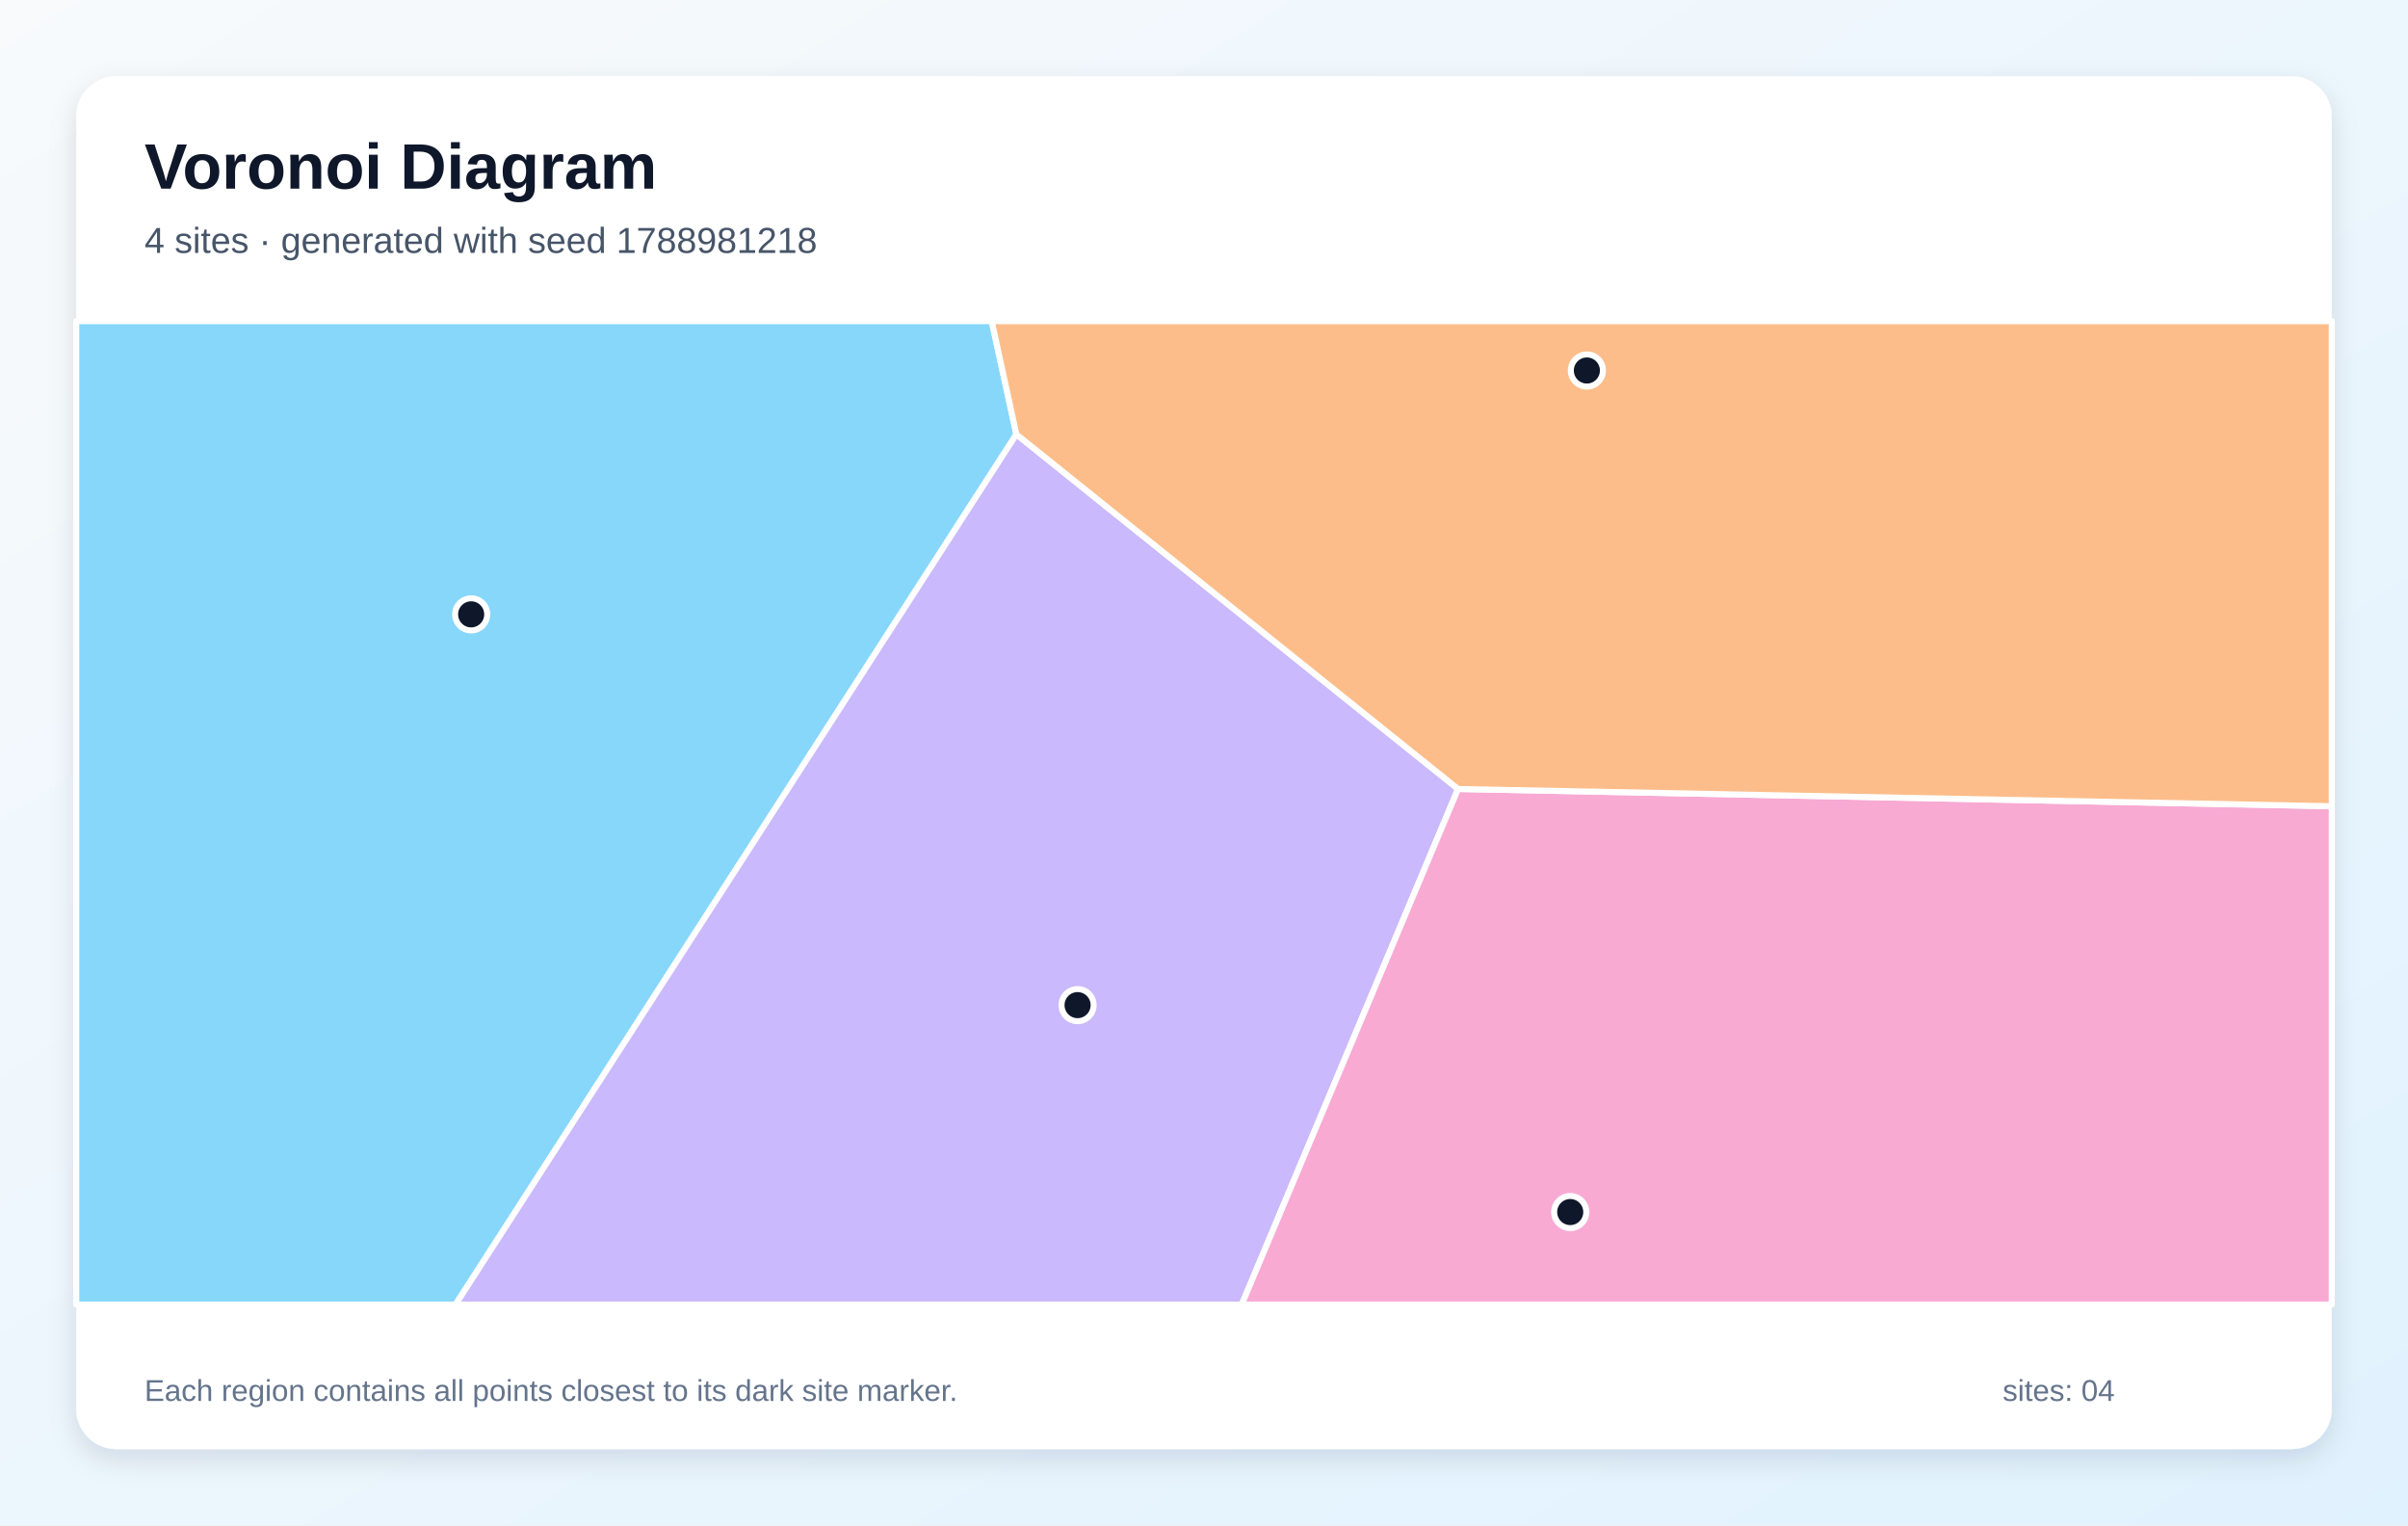
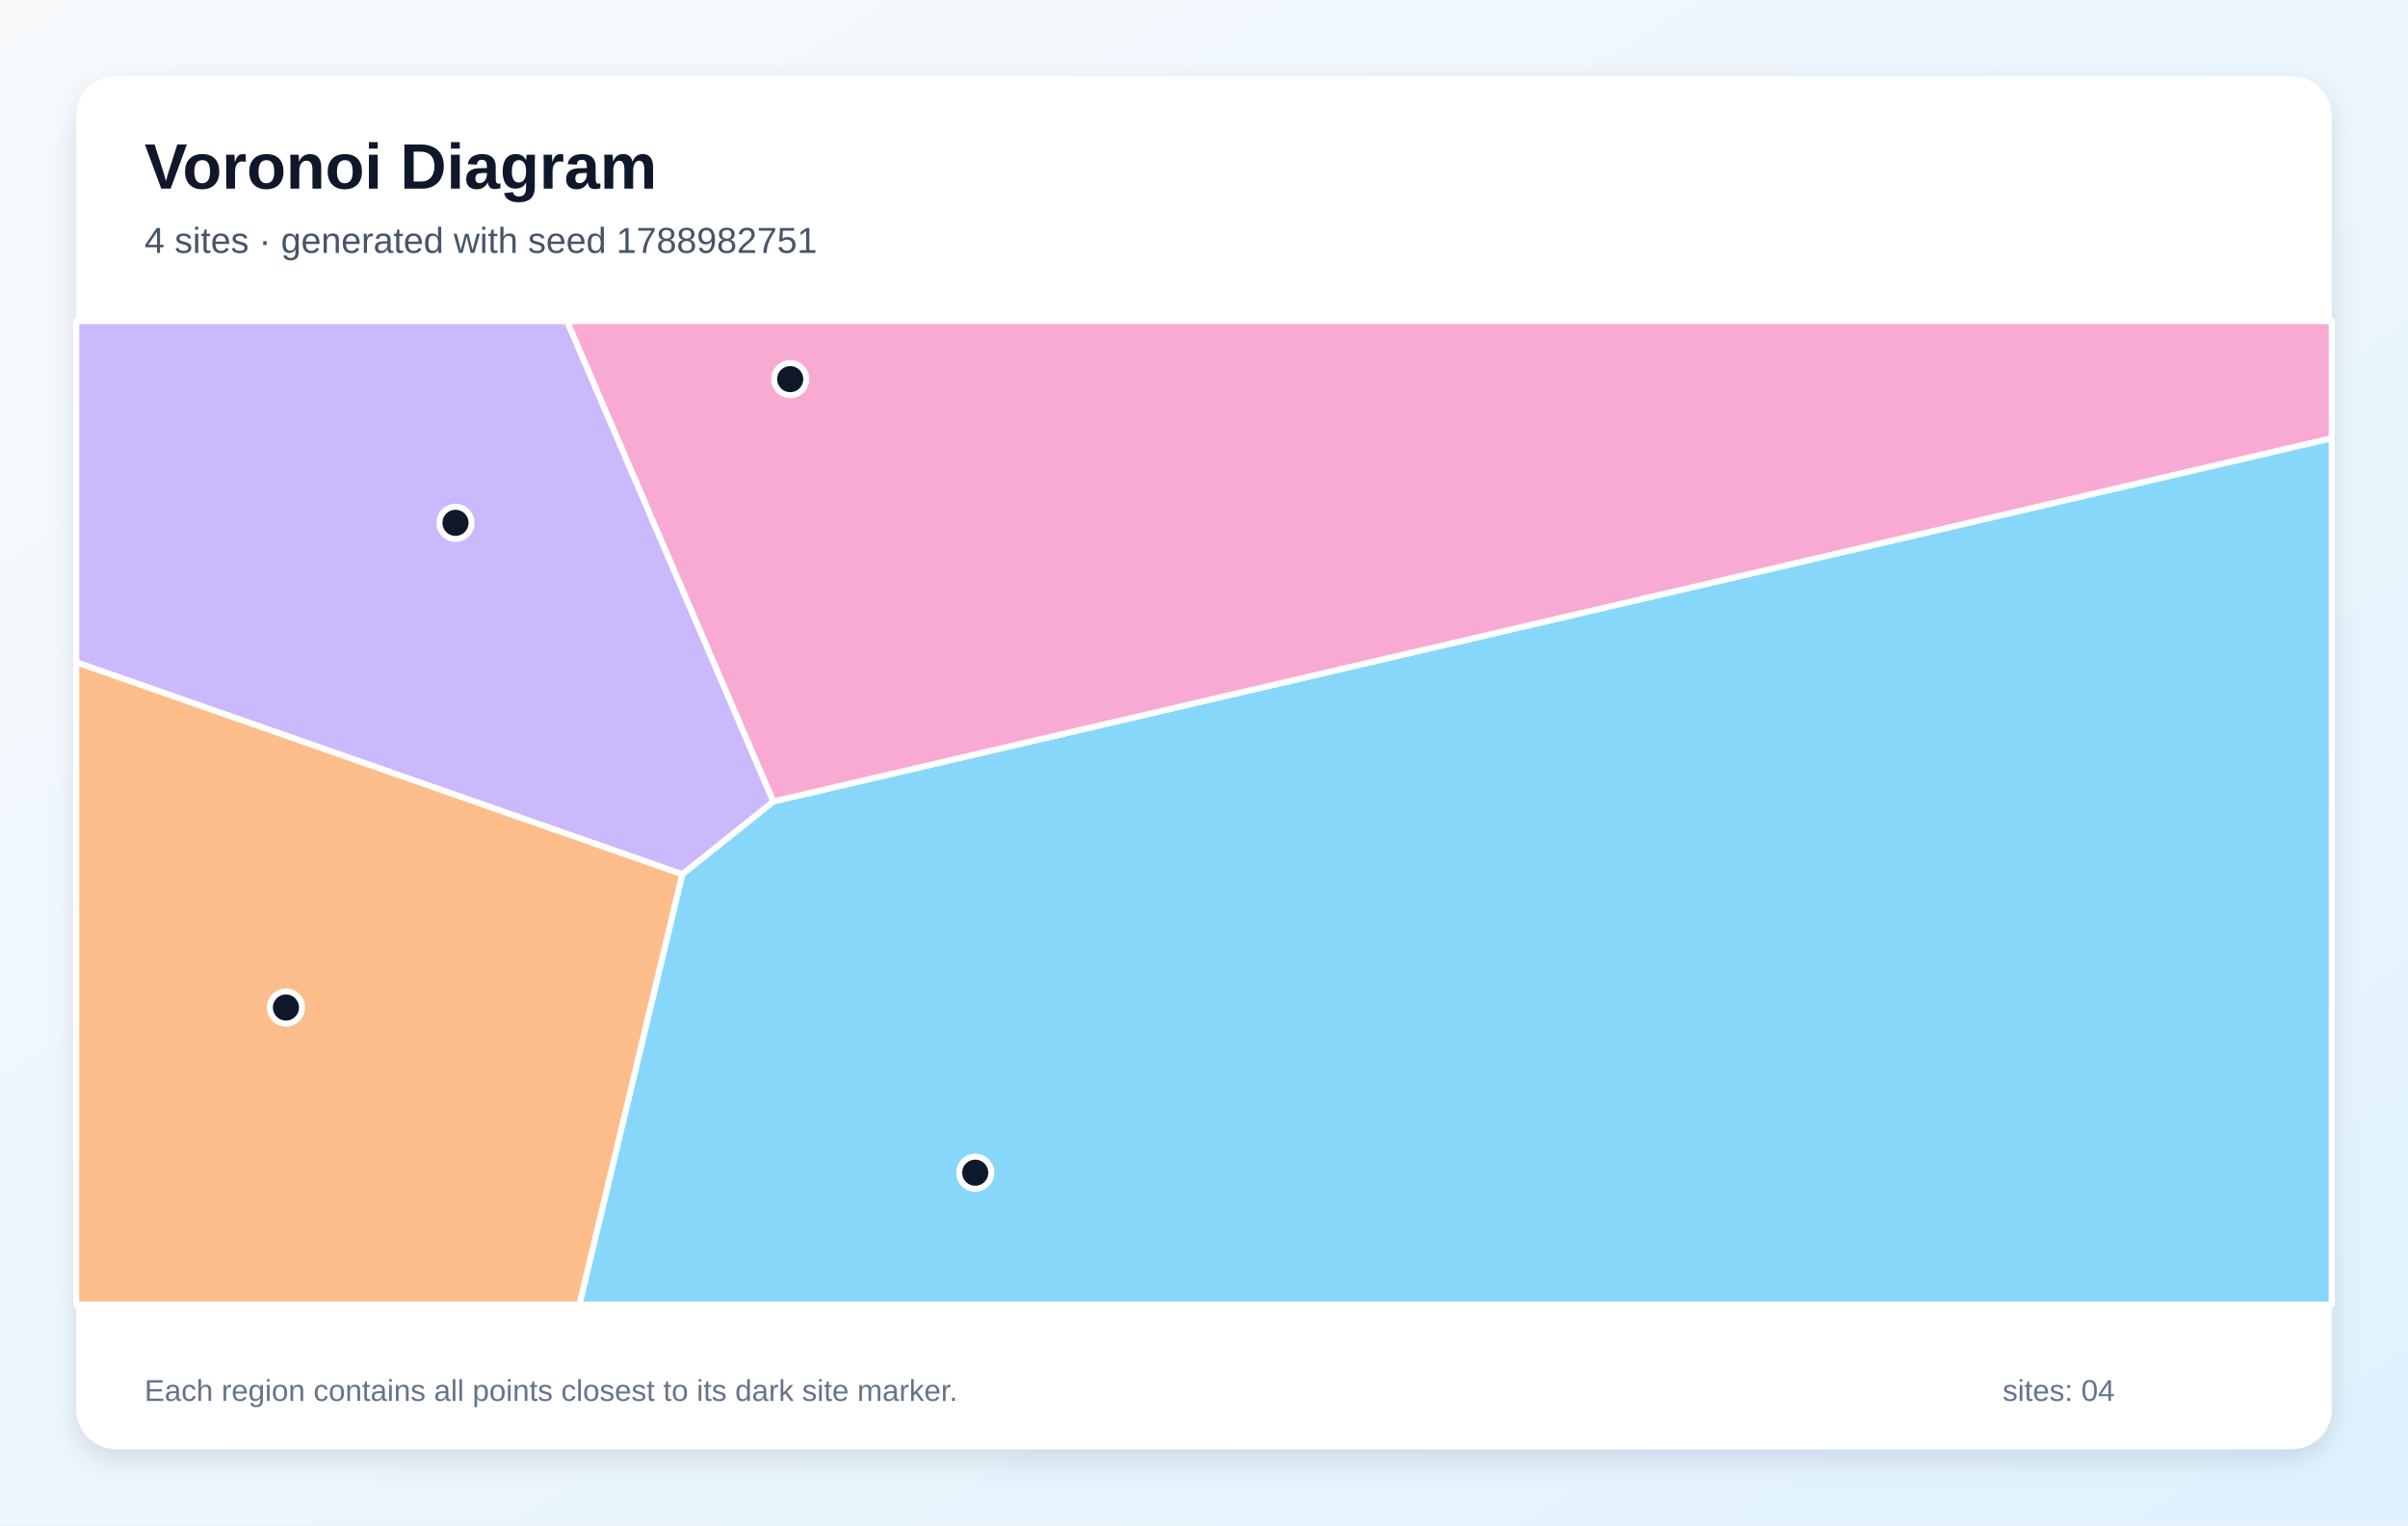
<svg xmlns="http://www.w3.org/2000/svg" width="1200" height="760" viewBox="0 0 1200 760" role="img" aria-labelledby="title description">
  <defs>
    <linearGradient id="background" x1="0" y1="0" x2="1" y2="1">
      <stop stop-color="#F8FAFC" />
      <stop offset="1" stop-color="#E0F2FE" />
    </linearGradient>
    <filter id="shadow" x="-10%" y="-10%" width="120%" height="120%">
      <feDropShadow dx="0" dy="5" stdDeviation="7" flood-color="#0F172A" flood-opacity=".12" />
    </filter>
  </defs>
  <rect width="1200" height="760" fill="url(#background)" />
  <rect x="38" y="38" width="1124" height="684" rx="20" fill="#FFFFFF" filter="url(#shadow)" />
  <g font-family="Arial, sans-serif">
    <text x="72" y="94" font-size="32" font-weight="700" fill="#0F172A">Voronoi Diagram</text>
-     <text x="72" y="126" font-size="18" fill="#475569">4 sites · generated with seed 1788981218</text>
+     <text x="72" y="126" font-size="18" fill="#475569">4 sites · generated with seed 1788982751</text>
  </g>
  <g stroke="#FFFFFF" stroke-width="3" stroke-linejoin="round">
-     <polygon points="38.0,160.0 494.2,160.0 506.5,216.4 227.0,650.0 38.0,650.0" fill="#38BDF8" fill-opacity="0.60" />
-     <polygon points="506.5,216.4 726.6,393.1 618.8,650.0 227.0,650.0" fill="#A78BFA" fill-opacity="0.60" />
-     <polygon points="726.6,393.1 1162.0,401.7 1162.0,650.0 618.8,650.0" fill="#F472B6" fill-opacity="0.60" />
-     <polygon points="726.6,393.1 506.5,216.4 494.2,160.0 1162.0,160.0 1162.0,401.7" fill="#FB923C" fill-opacity="0.60" />
+     <polygon points="340.0,435.6 385.4,399.3 1162.0,218.3 1162.0,650.0 288.7,650.0" fill="#38BDF8" fill-opacity="0.60" />
+     <polygon points="38.0,330.0 38.0,160.0 282.6,160.0 385.4,399.3 340.0,435.6" fill="#A78BFA" fill-opacity="0.60" />
+     <polygon points="385.4,399.3 282.6,160.0 1162.0,160.0 1162.0,218.3" fill="#F472B6" fill-opacity="0.60" />
+     <polygon points="38.0,330.0 340.0,435.6 288.7,650.0 38.0,650.0" fill="#FB923C" fill-opacity="0.60" />
  </g>
  <g>
-     <circle cx="234.8" cy="306.1" r="8" fill="#0F172A" stroke="#FFFFFF" stroke-width="3" />
-     <circle cx="537.0" cy="500.8" r="8" fill="#0F172A" stroke="#FFFFFF" stroke-width="3" />
-     <circle cx="782.5" cy="603.9" r="8" fill="#0F172A" stroke="#FFFFFF" stroke-width="3" />
-     <circle cx="790.8" cy="184.6" r="8" fill="#0F172A" stroke="#FFFFFF" stroke-width="3" />
+     <circle cx="486.0" cy="584.3" r="8" fill="#0F172A" stroke="#FFFFFF" stroke-width="3" />
+     <circle cx="227.0" cy="260.5" r="8" fill="#0F172A" stroke="#FFFFFF" stroke-width="3" />
+     <circle cx="393.8" cy="188.9" r="8" fill="#0F172A" stroke="#FFFFFF" stroke-width="3" />
+     <circle cx="142.5" cy="502.0" r="8" fill="#0F172A" stroke="#FFFFFF" stroke-width="3" />
  </g>
  <g font-family="Arial, sans-serif" font-size="15" fill="#64748B">
    <text x="72" y="698">Each region contains all points closest to its dark site marker.</text>
    <text x="998" y="698">sites: 04</text>
  </g>
</svg>
